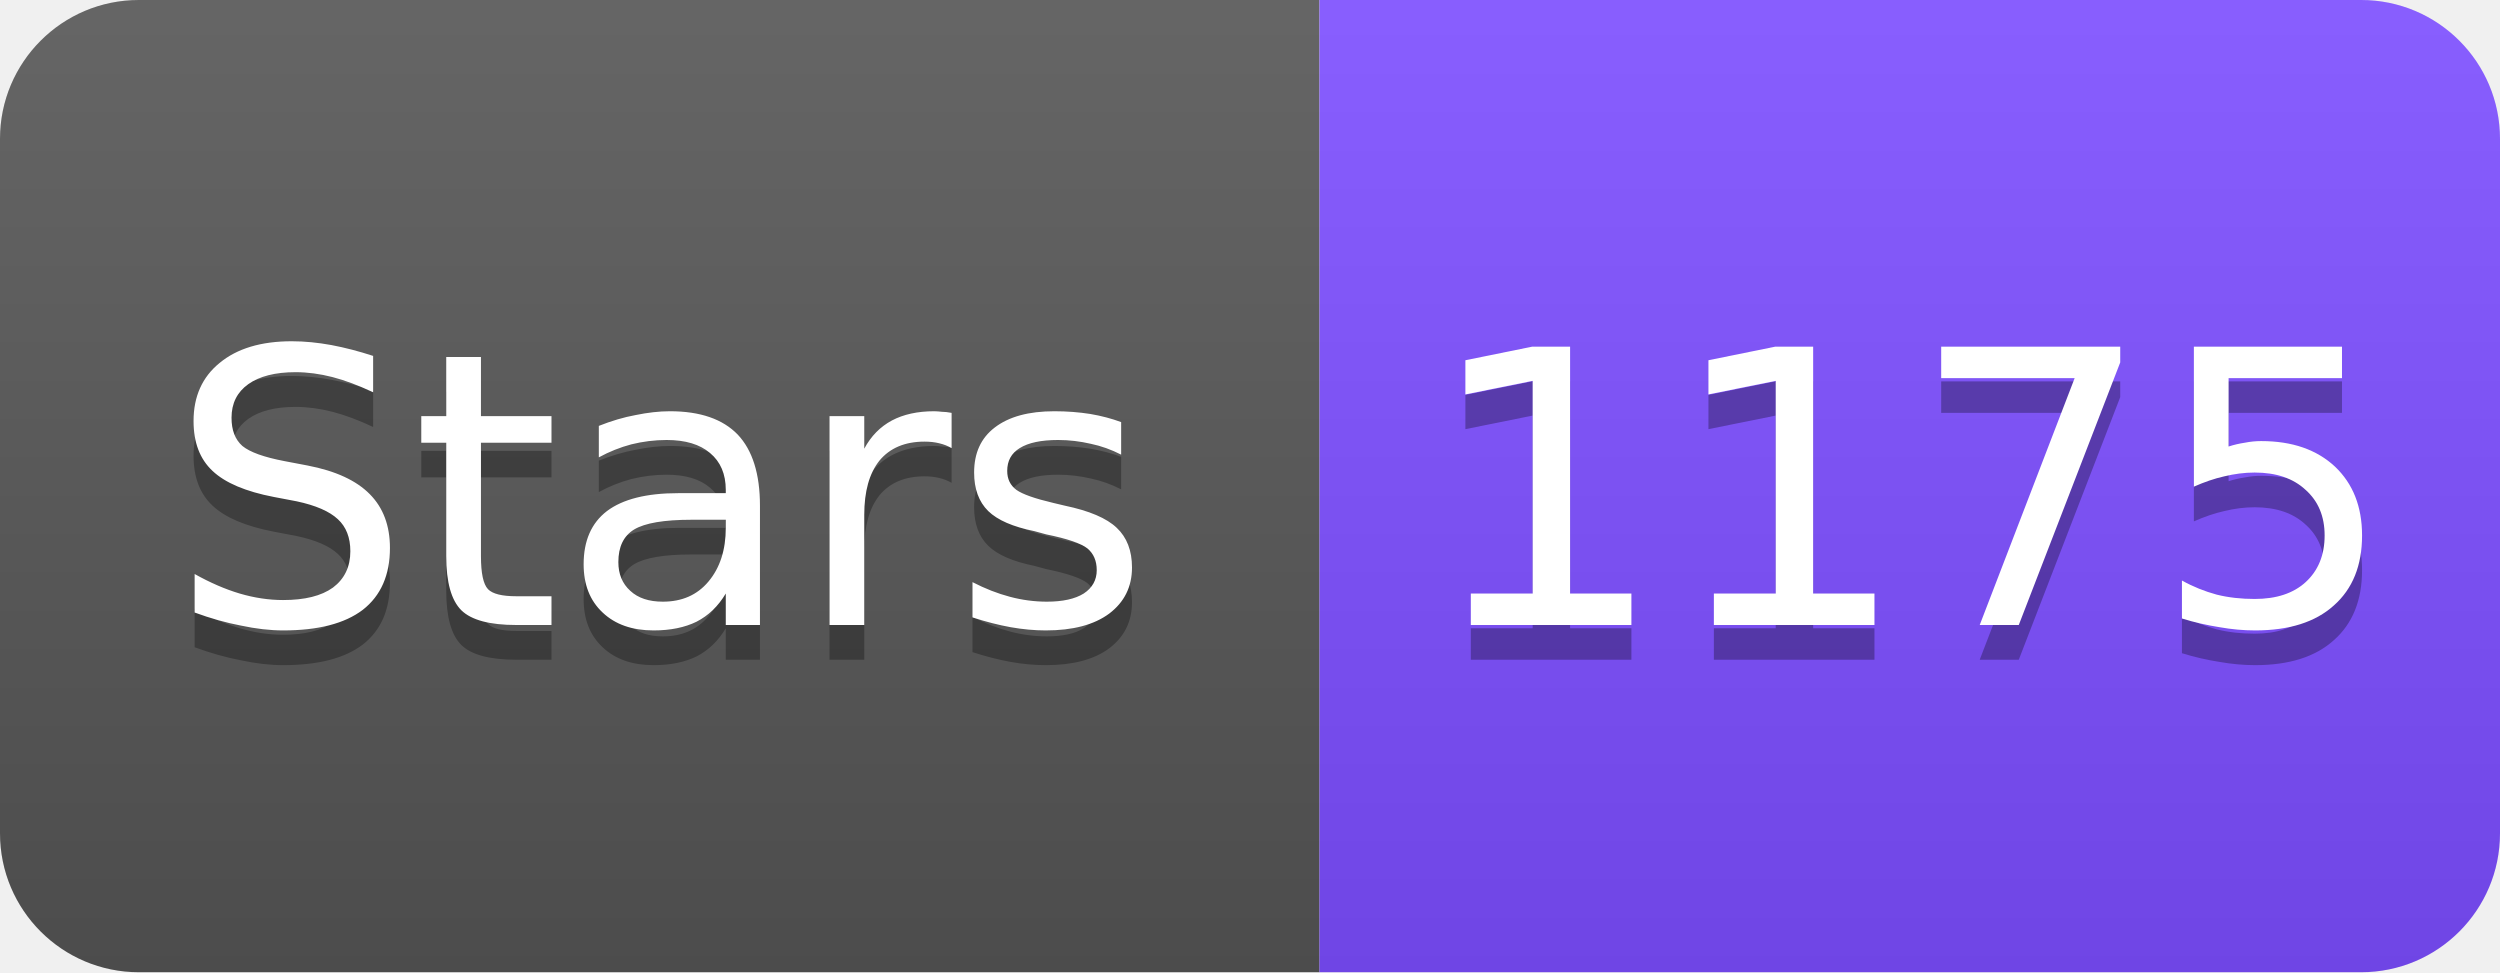
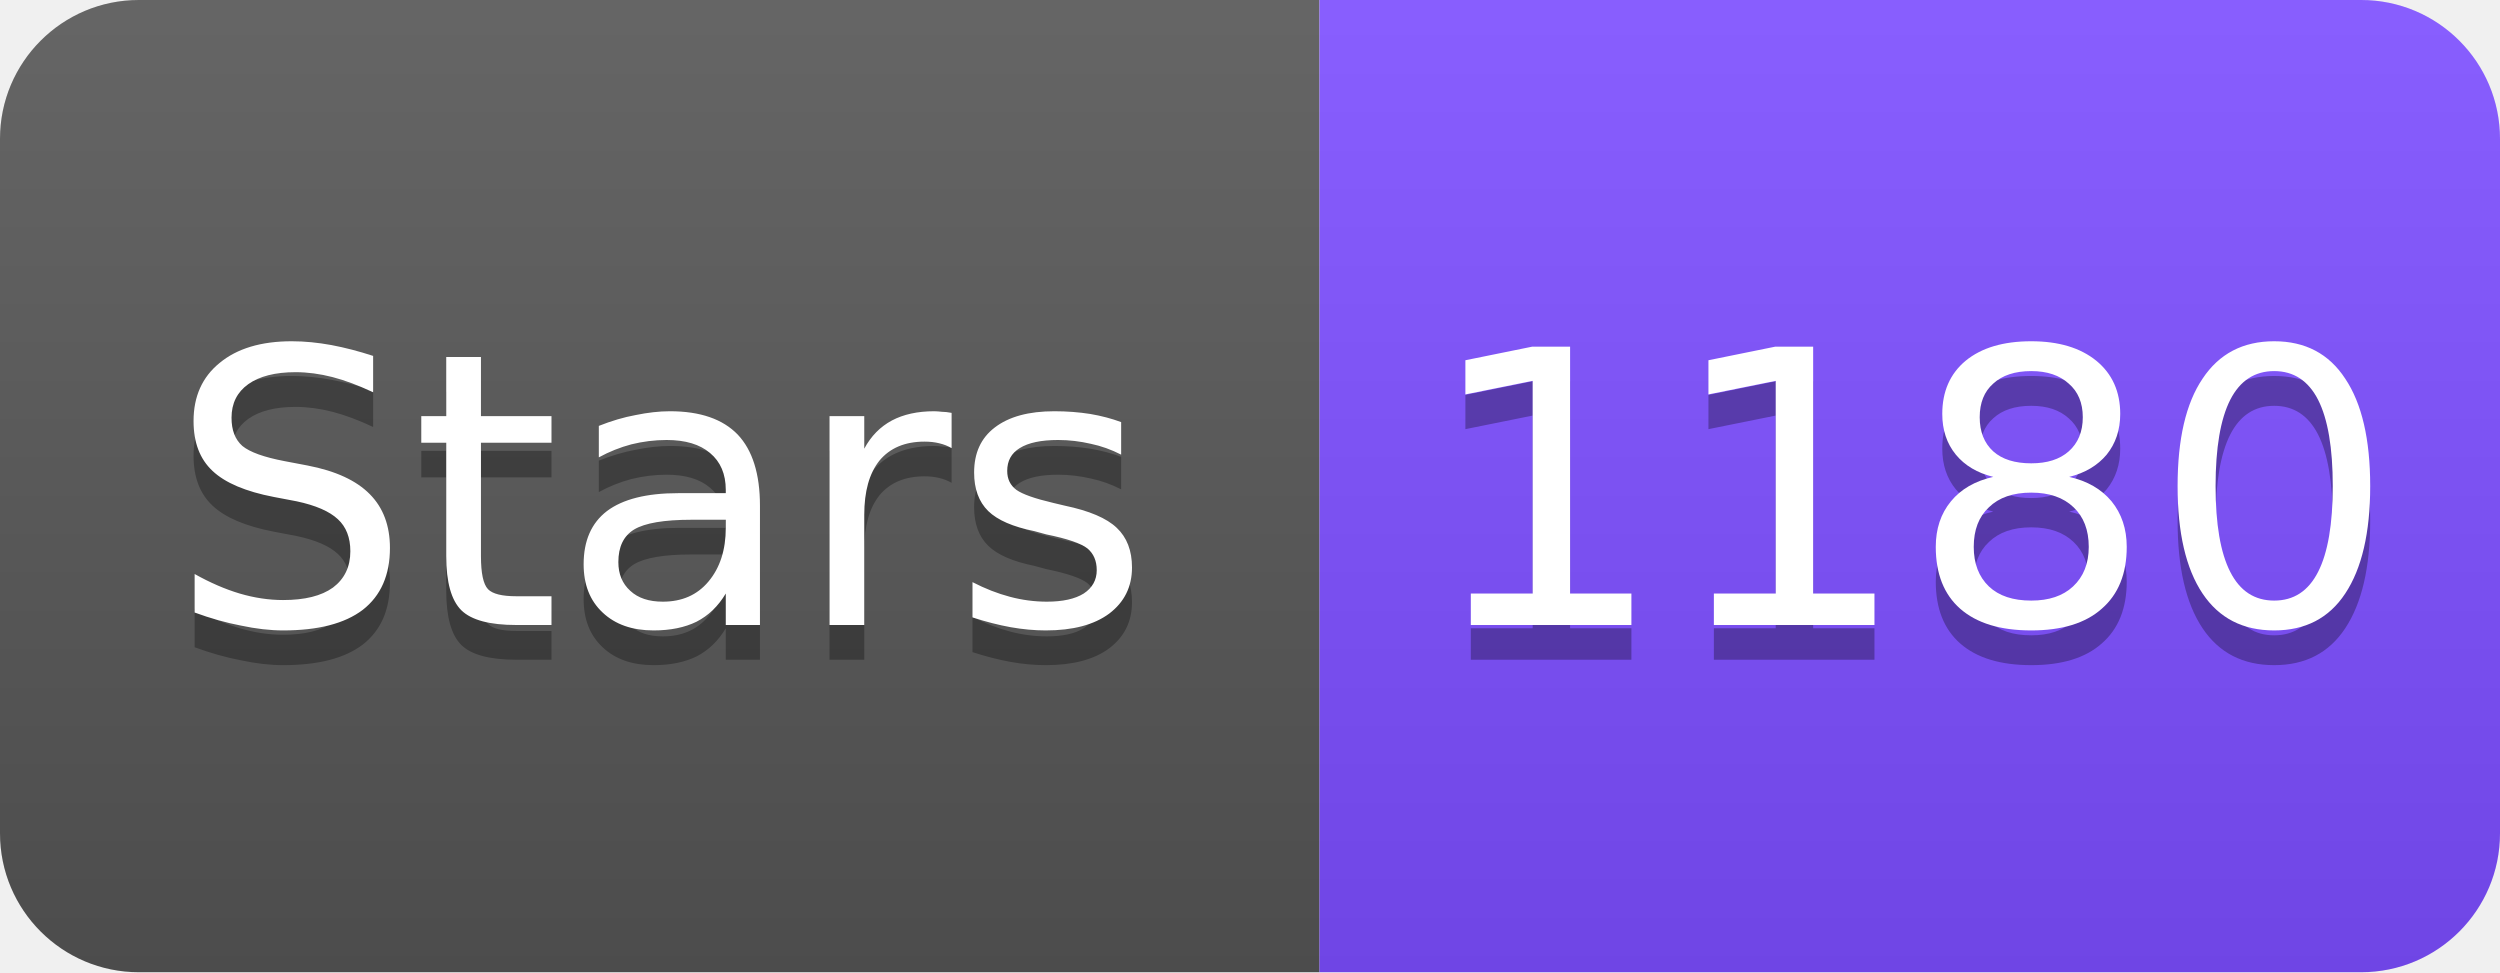
<svg xmlns="http://www.w3.org/2000/svg" width="72" height="28" viewBox="0 0 72 28">
  <linearGradient id="s" x2="0" y2="100%">
    <stop offset="0" stop-color="#fff" stop-opacity=".1" />
    <stop offset="1" stop-opacity=".1" />
  </linearGradient>
  <clipPath id="r">
    <rect width="72" height="28" rx="4" fill="#fff" />
  </clipPath>
  <g clip-path="url(#r)">
    <rect width="38" height="28" fill="#555" />
    <rect x="38" width="34" height="28" fill="#7C4DFF" />
    <rect width="72" height="28" fill="url(#s)" />
  </g>
  <g fill="#fff" text-anchor="middle" font-family="Verdana,Geneva,DejaVu Sans,sans-serif" font-size="11">
    <text x="19" y="19" fill="#010101" fill-opacity=".3">Stars</text>
    <text x="19" y="18">Stars</text>
-     <text x="55" y="19" fill="#010101" fill-opacity=".3">1175</text>
-     <text x="55" y="18">1175</text>
+     <text x="55" y="19" fill="#010101" fill-opacity=".3">1180</text>
+     <text x="55" y="18">1180</text>
  </g>
</svg>
